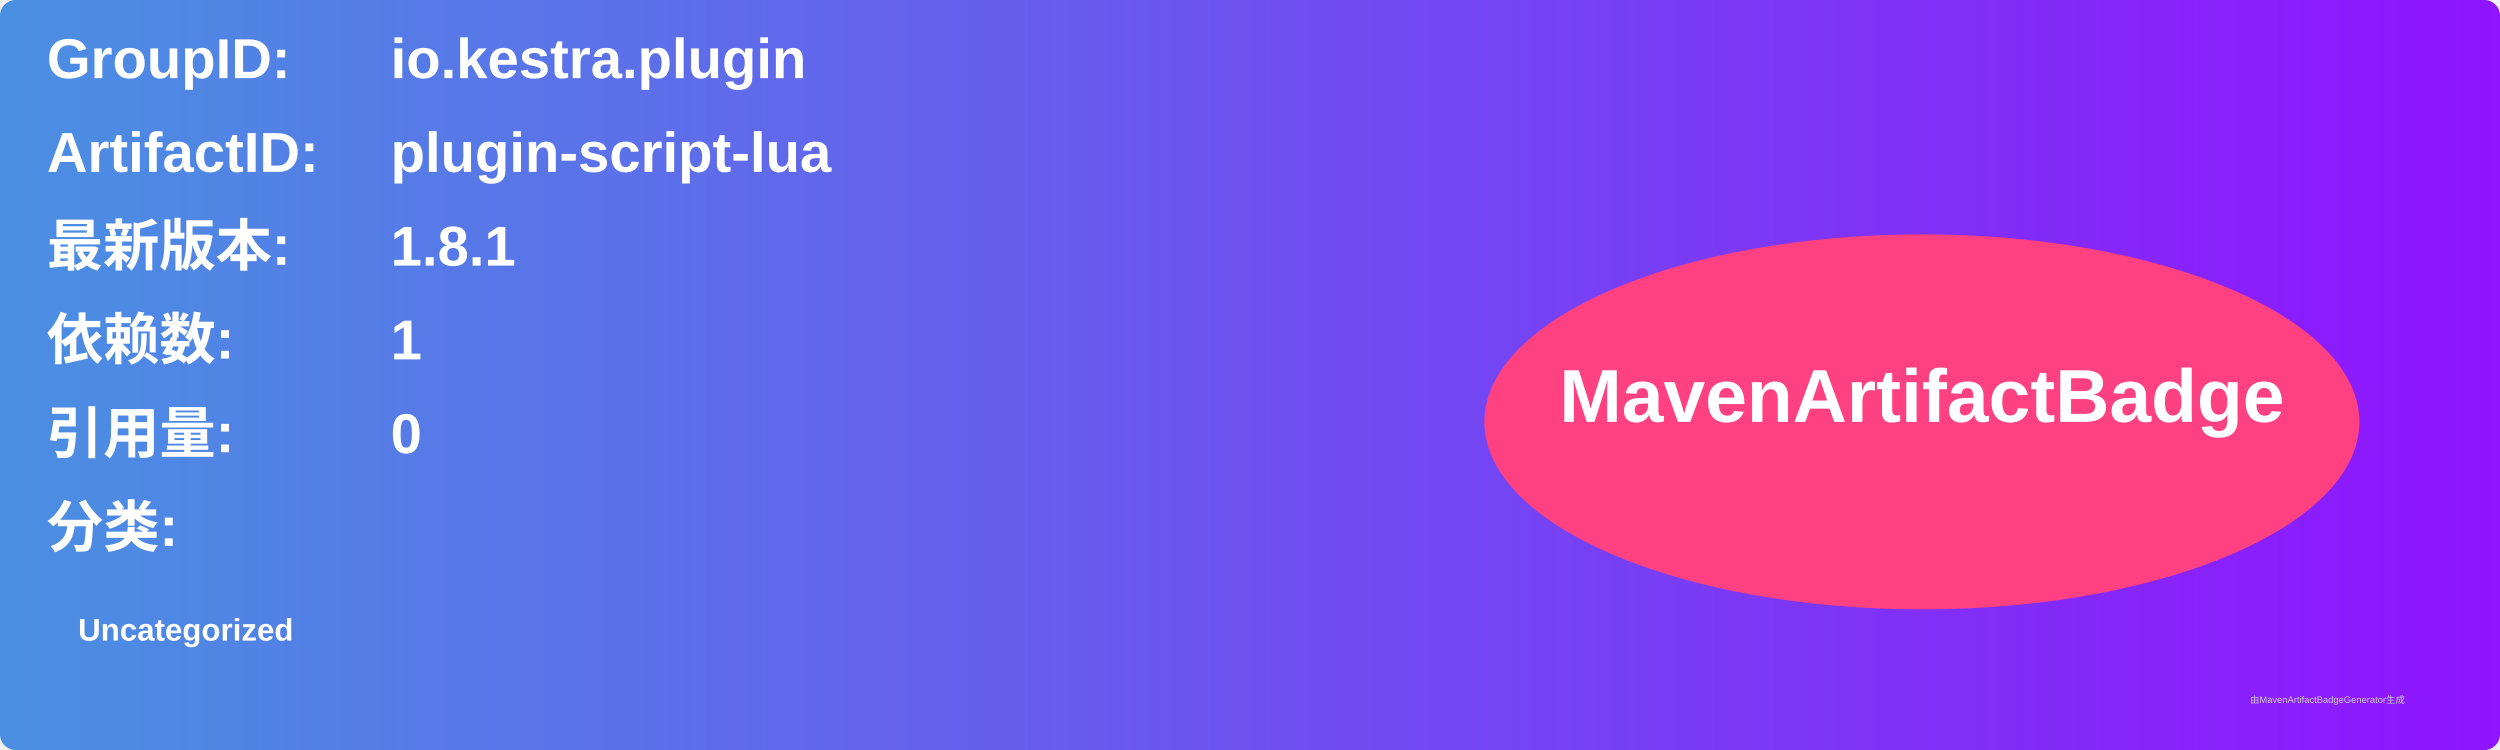
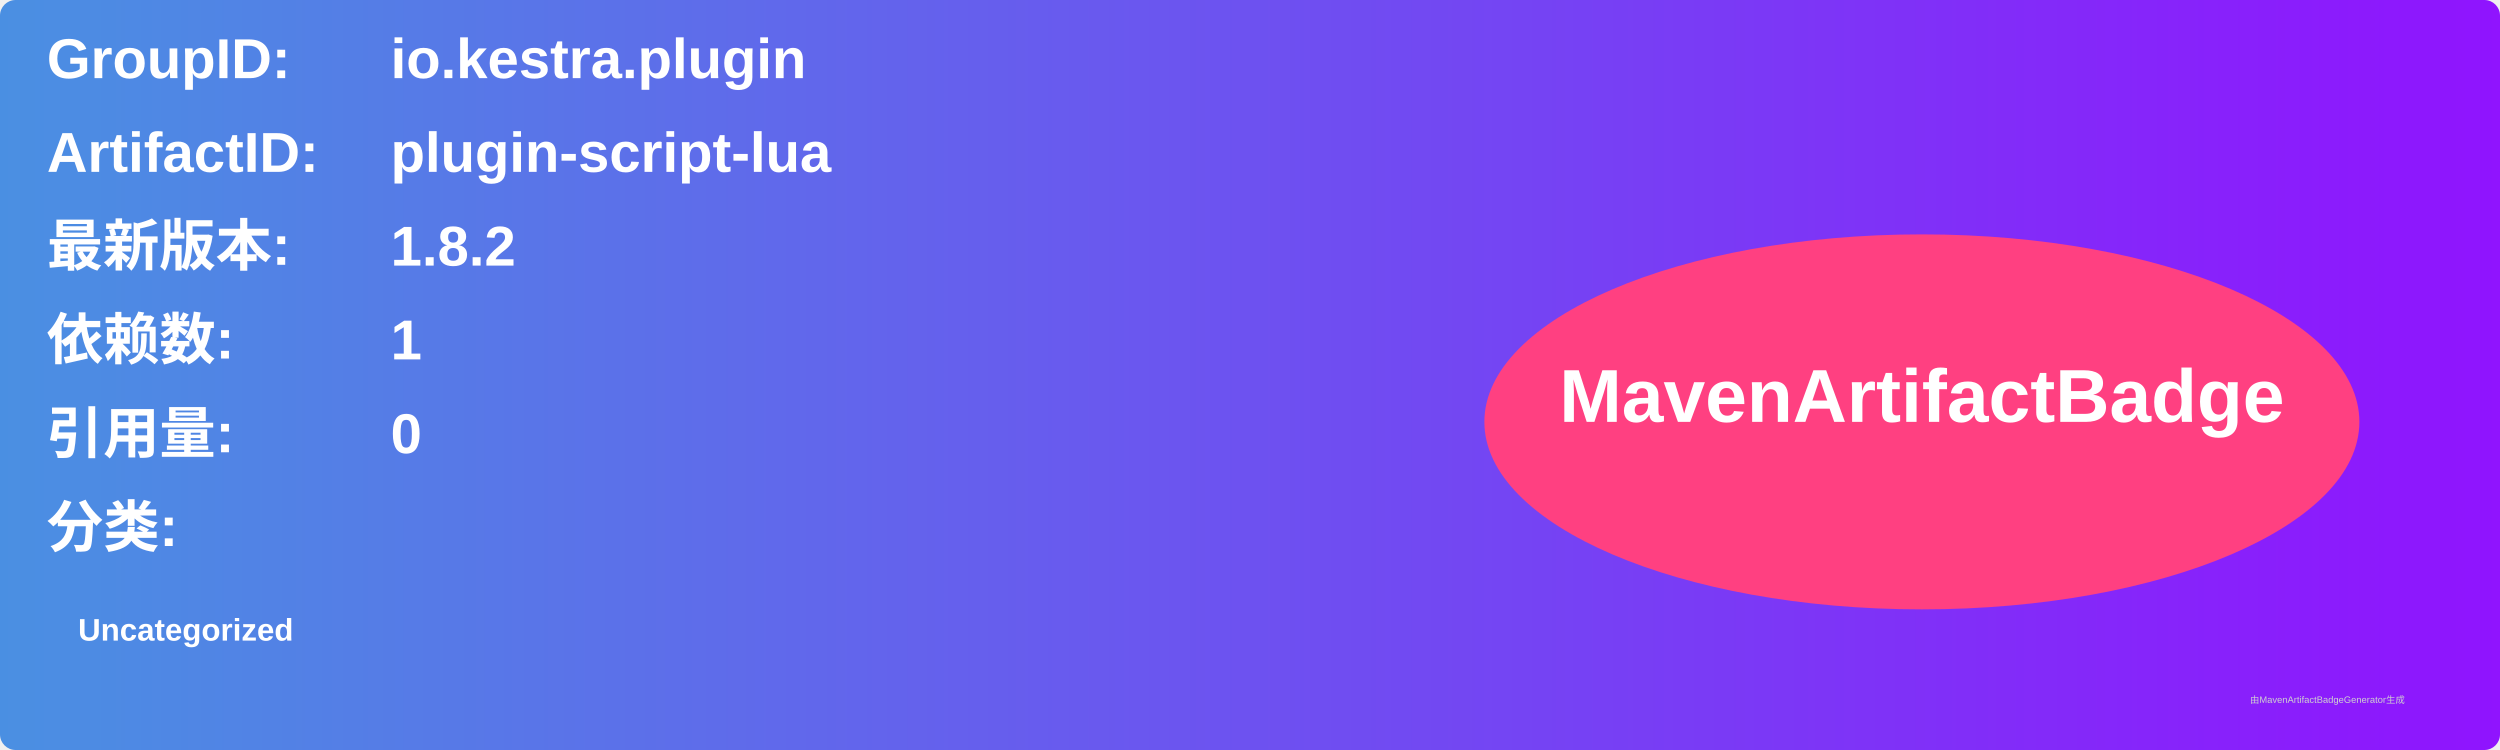
<svg xmlns="http://www.w3.org/2000/svg" width="800" height="240" viewBox="0 0 800 240">
  <linearGradient id="grad" x1="0%" y1="0%" x2="100%" y2="0%">
    <stop offset="0%" stop-color="#4a90e2" />
    <stop offset="100%" stop-color="#9013fe" />
  </linearGradient>
  <rect width="100%" height="100%" rx="5" ry="5" fill="url(#grad)" />
  <g transform="translate(15, 15)">
    <text x="0" y="10" font-family="Arial" font-size="18" fill="white" font-weight="bold" width="260">GroupID:</text>
    <text x="110" y="10" font-family="Arial" font-size="18" fill="white" font-weight="bold" width="460">io.kestra.plugin</text>
    <text x="0" y="40" font-family="Arial" font-size="18" fill="white" font-weight="bold" width="260">ArtifactID:</text>
    <text x="110" y="40" font-family="Arial" font-size="18" fill="white" font-weight="bold" width="460">plugin-script-lua</text>
    <text x="0" y="70" font-family="Arial" font-size="18" fill="white" font-weight="bold">最新版本:</text>
    <text x="110" y="70" font-family="Arial" font-size="18" fill="white" font-weight="bold">
-       <tspan font-weight="bold">1.8.1</tspan>
+       <tspan font-weight="bold">1.8.2</tspan>
    </text>
    <text x="0" y="100" font-family="Arial" font-size="18" fill="white" font-weight="bold">依赖数: </text>
    <text x="110" y="100" font-family="Arial" font-size="18" fill="white">
      <tspan font-weight="bold">1</tspan>
    </text>
    <text x="0" y="130" font-family="Arial" font-size="18" fill="white" font-weight="bold">引用量: </text>
    <text x="110" y="130" font-family="Arial" font-size="18" fill="white">
      <tspan font-weight="bold">0</tspan>
    </text>
    <text x="0" y="160" font-family="Arial" font-size="18" fill="white" font-weight="bold">分类:</text>
    <text x="10" y="190" font-family="Arial" font-size="10" fill="white">
      <tspan font-weight="bold">Uncategorized</tspan>
    </text>
    <ellipse cx="600" cy="120" rx="140" ry="60" fill="#ff4081" />
    <text x="600" y="120" text-anchor="middle" font-family="Arial" font-size="24" fill="white" font-weight="bold">MavenArtifactBadge</text>
  </g>
  <text x="720" y="225" font-family="Arial" font-size="3" fill="#d0d0d0">由MavenArtifactBadgeGenerator生成</text>
</svg>
